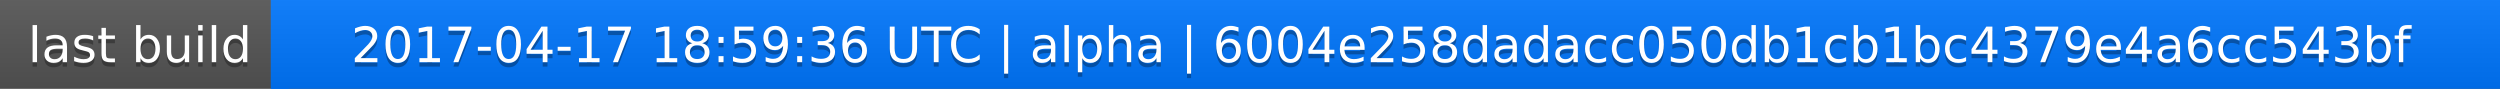
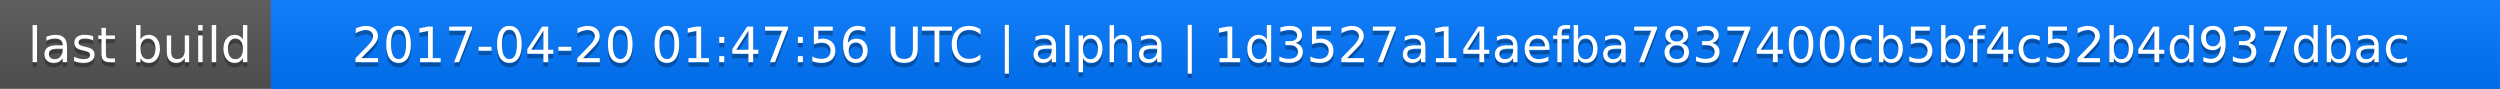
<svg xmlns="http://www.w3.org/2000/svg" width="563" height="20">
  <linearGradient id="a" x2="0" y2="100%">
    <stop offset="0" stop-color="#bbb" stop-opacity=".1" />
    <stop offset="1" stop-opacity=".1" />
  </linearGradient>
  <rect rx="0" width="563" height="20" fill="#555" />
  <rect rx="0" x="61" width="502" height="20" fill="#07f" />
  <path fill="#07f" d="M61 0h4v20h-4z" />
  <rect rx="0" width="563" height="20" fill="url(#a)" />
  <g fill="#fff" text-anchor="middle" font-family="DejaVu Sans,Verdana,Geneva,sans-serif" font-size="11">
    <text x="31.5" y="15" fill="#010101" fill-opacity=".3">last build</text>
    <text x="31.5" y="14">last build</text>
-     <text x="311" y="15" fill="#010101" fill-opacity=".3">2017-04-17 18:59:36 UTC | alpha | 6004e258dadacc050db1cb1bc4379e4a6cc543bf</text>
-     <text x="311" y="14">2017-04-17 18:59:36 UTC | alpha | 6004e258dadacc050db1cb1bc4379e4a6cc543bf</text>
+     <text x="311" y="15" fill="#010101" fill-opacity=".3">2017-04-20 01:47:56 UTC | alpha | 1d3527a14aefba7837400cb5bf4c52b4d937dbac</text>
+     <text x="311" y="14">2017-04-20 01:47:56 UTC | alpha | 1d3527a14aefba7837400cb5bf4c52b4d937dbac</text>
  </g>
</svg>
